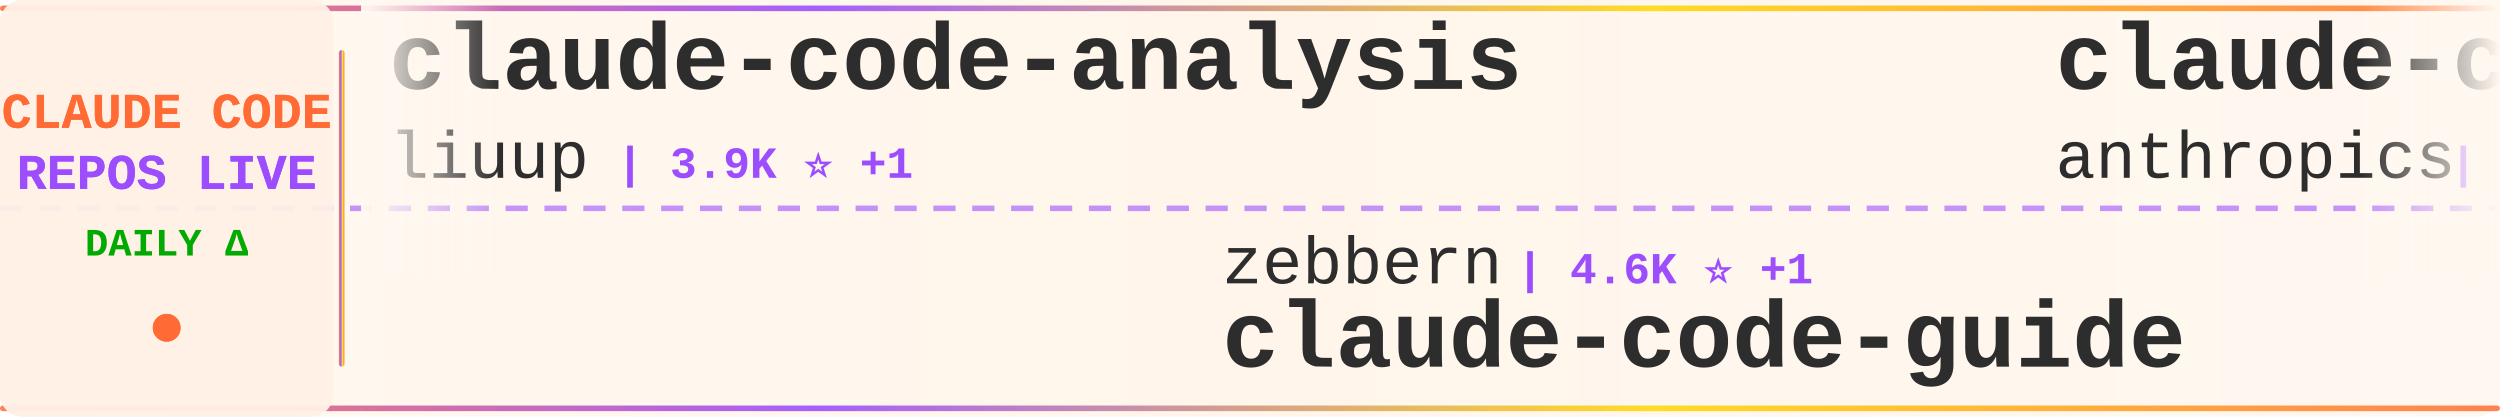
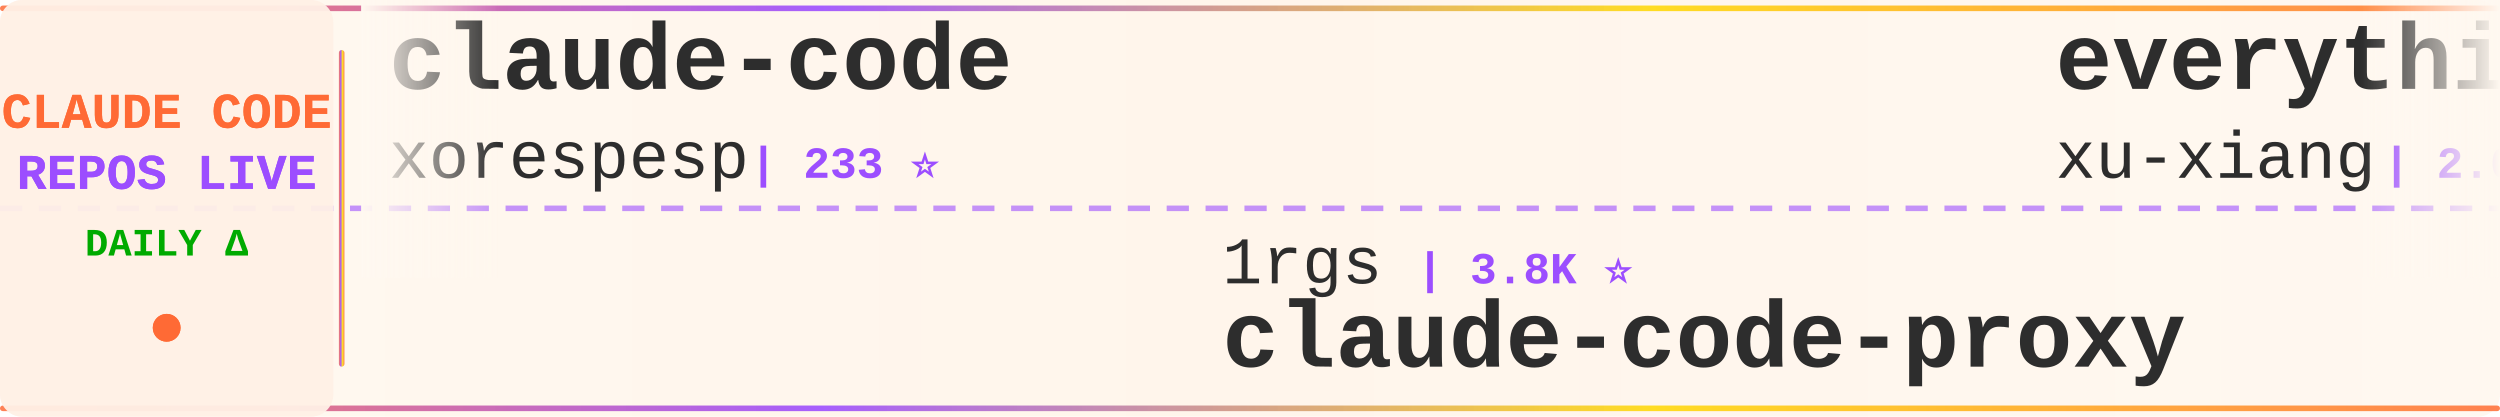
<svg xmlns="http://www.w3.org/2000/svg" width="900" height="150">
  <defs>
    <linearGradient id="tickerBg" x1="0%" y1="0%" x2="100%" y2="0%">
      <stop offset="0%" style="stop-color:#fff8f0;stop-opacity:0.98" />
      <stop offset="50%" style="stop-color:#fff5eb;stop-opacity:1" />
      <stop offset="100%" style="stop-color:#fff8f0;stop-opacity:0.98" />
    </linearGradient>
    <linearGradient id="borderGrad" x1="0%" y1="0%" x2="100%" y2="0%">
      <stop offset="0%" style="stop-color:#FF6B35;stop-opacity:0.85">
        <animate attributeName="stop-opacity" values="0.85;1;0.85" dur="2s" repeatCount="indefinite" />
      </stop>
      <stop offset="33%" style="stop-color:#9C4EFF;stop-opacity:0.9">
        <animate attributeName="stop-opacity" values="0.9;1;0.9" dur="2.2s" repeatCount="indefinite" />
      </stop>
      <stop offset="66%" style="stop-color:#FFD700;stop-opacity:0.85">
        <animate attributeName="stop-opacity" values="0.85;1;0.85" dur="1.8s" repeatCount="indefinite" />
      </stop>
      <stop offset="100%" style="stop-color:#FF6B35;stop-opacity:0.85">
        <animate attributeName="stop-opacity" values="0.85;1;0.85" dur="2s" repeatCount="indefinite" />
      </stop>
    </linearGradient>
    <filter id="textGlow">
      <feGaussianBlur stdDeviation="0.15" result="coloredBlur" />
      <feMerge>
        <feMergeNode in="coloredBlur" />
        <feMergeNode in="SourceGraphic" />
      </feMerge>
    </filter>
    <filter id="metricGlow">
      <feGaussianBlur stdDeviation="0.2" result="coloredBlur" />
      <feMerge>
        <feMergeNode in="coloredBlur" />
        <feMergeNode in="SourceGraphic" />
      </feMerge>
    </filter>
    <linearGradient id="leftFade" x1="0%" y1="0%" x2="100%" y2="0%">
      <stop offset="0%" style="stop-color:#fff8f0;stop-opacity:1" />
      <stop offset="100%" style="stop-color:#fff8f0;stop-opacity:0" />
    </linearGradient>
    <linearGradient id="rightFade" x1="0%" y1="0%" x2="100%" y2="0%">
      <stop offset="0%" style="stop-color:#fff8f0;stop-opacity:0" />
      <stop offset="100%" style="stop-color:#fff8f0;stop-opacity:1" />
    </linearGradient>
  </defs>
  <rect width="900" height="150" fill="url(#tickerBg)" rx="8" />
  <rect x="0" y="2" width="900" height="2" fill="url(#borderGrad)" rx="1" />
  <rect x="0" y="146" width="900" height="2" fill="url(#borderGrad)" rx="1" />
  <line x1="0" y1="75" x2="900" y2="75" stroke="#9C4EFF" stroke-width="2" stroke-dasharray="8 6" opacity="0.6" />
  <rect x="0" y="0" width="120" height="150" fill="#fff0e6" opacity="0.95" rx="8" />
  <text x="60" y="46" font-family="'Courier New', monospace" font-size="18" font-weight="bold" fill="#FF6B35" text-anchor="middle" filter="url(#textGlow)">
    CLAUDE CODE
  </text>
  <text x="60" y="68" font-family="'Courier New', monospace" font-size="18" font-weight="bold" fill="#9C4EFF" text-anchor="middle" filter="url(#textGlow)">
    REPOS LIVE
  </text>
  <text x="60" y="92" font-family="'Courier New', monospace" font-size="14" font-weight="bold" fill="#00aa00" text-anchor="middle">
    DAILY Δ
  </text>
  <circle cx="60" cy="118" r="5" fill="#FF6B35" filter="url(#metricGlow)">
    <animate attributeName="r" values="4;6;4" dur="1.5s" repeatCount="indefinite" />
    <animate attributeName="opacity" values="0.6;1;0.6" dur="1.5s" repeatCount="indefinite" />
  </circle>
  <rect x="122" y="18" width="2" height="114" fill="url(#borderGrad)" rx="1" />
  <clipPath id="tickerClip">
    <rect x="130" y="0" width="770" height="150" />
  </clipPath>
  <g clip-path="url(#tickerClip)">
    <g id="tickerItems">
      <animateTransform attributeName="transform" attributeType="XML" type="translate" from="0 0" to="-3000 0" dur="54s" repeatCount="indefinite" />
      <g transform="translate(0, 0)">
-         <text x="140" y="32" font-family="'Courier New', monospace" font-size="34" font-weight="bold" fill="#2d2d2d">claude-code-analysis</text>
-         <text x="140" y="64" font-family="'Courier New', monospace" font-size="24" font-weight="normal" fill="#2d2d2d" opacity="1.0">liuup</text>
-         <text x="222" y="64" font-family="'Courier New', monospace" font-size="16" font-weight="bold" fill="#9C4EFF"> | 3.9K ⭐ +1</text>
+         <text x="140" y="32" font-family="'Courier New', monospace" font-size="34" font-weight="bold" fill="#2d2d2d">claude-code</text>
+         <text x="140" y="64" font-family="'Courier New', monospace" font-size="24" font-weight="normal" fill="#2d2d2d" opacity="1.0">xorespesp</text>
+         <text x="270" y="64" font-family="'Courier New', monospace" font-size="16" font-weight="bold" fill="#9C4EFF"> | 233 ⭐</text>
      </g>
      <g transform="translate(300, 0)">
-         <text x="140" y="102" font-family="'Courier New', monospace" font-size="24" font-weight="normal" fill="#2d2d2d" opacity="1.0">zebbern</text>
-         <text x="246" y="102" font-family="'Courier New', monospace" font-size="16" font-weight="bold" fill="#9C4EFF"> | 4.6K ⭐ +1</text>
-         <text x="140" y="132" font-family="'Courier New', monospace" font-size="34" font-weight="bold" fill="#2d2d2d">claude-code-guide</text>
+         <text x="140" y="102" font-family="'Courier New', monospace" font-size="24" font-weight="normal" fill="#2d2d2d" opacity="1.0">1rgs</text>
+         <text x="210" y="102" font-family="'Courier New', monospace" font-size="16" font-weight="bold" fill="#9C4EFF"> | 3.8K ⭐</text>
+         <text x="140" y="132" font-family="'Courier New', monospace" font-size="34" font-weight="bold" fill="#2d2d2d">claude-code-proxy</text>
      </g>
      <g transform="translate(600, 0)">
-         <text x="140" y="32" font-family="'Courier New', monospace" font-size="34" font-weight="bold" fill="#2d2d2d">claude-code-base-action</text>
-         <text x="140" y="64" font-family="'Courier New', monospace" font-size="24" font-weight="normal" fill="#2d2d2d" opacity="1.0">anthropics</text>
-         <text x="282" y="64" font-family="'Courier New', monospace" font-size="16" font-weight="bold" fill="#9C4EFF"> | 987 ⭐ +1</text>
+         <text x="140" y="32" font-family="'Courier New', monospace" font-size="34" font-weight="bold" fill="#2d2d2d">everything-claude-code-z...</text>
+         <text x="140" y="64" font-family="'Courier New', monospace" font-size="24" font-weight="normal" fill="#2d2d2d" opacity="1.0">xu-xiang</text>
+         <text x="258" y="64" font-family="'Courier New', monospace" font-size="16" font-weight="bold" fill="#9C4EFF"> | 2.0K ⭐ +1</text>
      </g>
      <g transform="translate(900, 0)">
-         <text x="140" y="102" font-family="'Courier New', monospace" font-size="24" font-weight="normal" fill="#2d2d2d" opacity="1.0">tanbiralam</text>
-         <text x="282" y="102" font-family="'Courier New', monospace" font-size="16" font-weight="bold" fill="#9C4EFF"> | 2.3K ⭐ +2</text>
+         <text x="140" y="102" font-family="'Courier New', monospace" font-size="24" font-weight="normal" fill="#2d2d2d" opacity="1.0">mehmoodosman</text>
+         <text x="306" y="102" font-family="'Courier New', monospace" font-size="16" font-weight="bold" fill="#9C4EFF"> | 173 ⭐ -1</text>
        <text x="140" y="132" font-family="'Courier New', monospace" font-size="34" font-weight="bold" fill="#2d2d2d">claude-code</text>
      </g>
      <g transform="translate(1200, 0)">
-         <text x="140" y="32" font-family="'Courier New', monospace" font-size="34" font-weight="bold" fill="#2d2d2d">free-claude-code</text>
-         <text x="140" y="64" font-family="'Courier New', monospace" font-size="24" font-weight="normal" fill="#2d2d2d" opacity="1.0">Alishahryar1</text>
-         <text x="306" y="64" font-family="'Courier New', monospace" font-size="16" font-weight="bold" fill="#9C4EFF"> | 55.6K ⭐ +43</text>
+         <text x="140" y="32" font-family="'Courier New', monospace" font-size="34" font-weight="bold" fill="#2d2d2d">claude-code-best-practic...</text>
+         <text x="140" y="64" font-family="'Courier New', monospace" font-size="24" font-weight="normal" fill="#2d2d2d" opacity="1.0">shanraisshan</text>
+         <text x="306" y="64" font-family="'Courier New', monospace" font-size="16" font-weight="bold" fill="#9C4EFF"> | 66.2K ⭐ +20</text>
      </g>
      <g transform="translate(1500, 0)">
-         <text x="140" y="102" font-family="'Courier New', monospace" font-size="24" font-weight="normal" fill="#2d2d2d" opacity="1.0">centminmod</text>
-         <text x="282" y="102" font-family="'Courier New', monospace" font-size="16" font-weight="bold" fill="#9C4EFF"> | 2.6K ⭐ +2.6K</text>
-         <text x="140" y="132" font-family="'Courier New', monospace" font-size="34" font-weight="bold" fill="#2d2d2d">my-claude-code-setup</text>
+         <text x="140" y="102" font-family="'Courier New', monospace" font-size="24" font-weight="normal" fill="#2d2d2d" opacity="1.0">OrcaWhisper</text>
+         <text x="294" y="102" font-family="'Courier New', monospace" font-size="16" font-weight="bold" fill="#9C4EFF"> | 99 ⭐</text>
+         <text x="140" y="132" font-family="'Courier New', monospace" font-size="34" font-weight="bold" fill="#2d2d2d">Claude-Code</text>
      </g>
      <g transform="translate(1800, 0)">
-         <text x="140" y="32" font-family="'Courier New', monospace" font-size="34" font-weight="bold" fill="#2d2d2d">claude-code</text>
-         <text x="140" y="64" font-family="'Courier New', monospace" font-size="24" font-weight="normal" fill="#2d2d2d" opacity="1.0">Tinkeringg-Lab</text>
-         <text x="330" y="64" font-family="'Courier New', monospace" font-size="16" font-weight="bold" fill="#9C4EFF"> | 214 ⭐</text>
-       </g>
-       <g transform="translate(2100, 0)">
-         <text x="140" y="102" font-family="'Courier New', monospace" font-size="24" font-weight="normal" fill="#2d2d2d" opacity="1.0">anthropics</text>
-         <text x="282" y="102" font-family="'Courier New', monospace" font-size="16" font-weight="bold" fill="#9C4EFF"> | 147.5K ⭐ +69</text>
-         <text x="140" y="132" font-family="'Courier New', monospace" font-size="34" font-weight="bold" fill="#2d2d2d">claude-code</text>
-       </g>
-       <g transform="translate(2400, 0)">
        <text x="140" y="32" font-family="'Courier New', monospace" font-size="34" font-weight="bold" fill="#2d2d2d">claude-code-settings</text>
        <text x="140" y="64" font-family="'Courier New', monospace" font-size="24" font-weight="normal" fill="#2d2d2d" opacity="1.0">feiskyer</text>
        <text x="258" y="64" font-family="'Courier New', monospace" font-size="16" font-weight="bold" fill="#9C4EFF"> | 1.7K ⭐</text>
      </g>
+       <g transform="translate(2100, 0)">
+         <text x="140" y="102" font-family="'Courier New', monospace" font-size="24" font-weight="normal" fill="#2d2d2d" opacity="1.0">lowcortisolprogrammer</text>
+         <text x="414" y="102" font-family="'Courier New', monospace" font-size="16" font-weight="bold" fill="#9C4EFF"> | 171 ⭐</text>
+         <text x="140" y="132" font-family="'Courier New', monospace" font-size="34" font-weight="bold" fill="#2d2d2d">claude-code</text>
+       </g>
+       <g transform="translate(2400, 0)">
+         <text x="140" y="32" font-family="'Courier New', monospace" font-size="34" font-weight="bold" fill="#2d2d2d">claude-code</text>
+         <text x="140" y="64" font-family="'Courier New', monospace" font-size="24" font-weight="normal" fill="#2d2d2d" opacity="1.0">tanbiralam</text>
+         <text x="282" y="64" font-family="'Courier New', monospace" font-size="16" font-weight="bold" fill="#9C4EFF"> | 2.3K ⭐ +1</text>
+       </g>
      <g transform="translate(2700, 0)">
-         <text x="140" y="102" font-family="'Courier New', monospace" font-size="24" font-weight="normal" fill="#2d2d2d" opacity="1.0">Windy3f3f3f3f</text>
-         <text x="318" y="102" font-family="'Courier New', monospace" font-size="16" font-weight="bold" fill="#9C4EFF"> | 2.7K ⭐</text>
-         <text x="140" y="132" font-family="'Courier New', monospace" font-size="34" font-weight="bold" fill="#2d2d2d">claude-code-from-scratch</text>
+         <text x="140" y="102" font-family="'Courier New', monospace" font-size="24" font-weight="normal" fill="#2d2d2d" opacity="1.0">anthropics</text>
+         <text x="282" y="102" font-family="'Courier New', monospace" font-size="16" font-weight="bold" fill="#9C4EFF"> | 6.3K ⭐ +1</text>
+         <text x="140" y="132" font-family="'Courier New', monospace" font-size="34" font-weight="bold" fill="#2d2d2d">claude-code-security-rev...</text>
      </g>
      <g transform="translate(3000, 0)">
-         <text x="140" y="32" font-family="'Courier New', monospace" font-size="34" font-weight="bold" fill="#2d2d2d">claude-code-analysis</text>
-         <text x="140" y="64" font-family="'Courier New', monospace" font-size="24" font-weight="normal" fill="#2d2d2d" opacity="1.0">liuup</text>
-         <text x="222" y="64" font-family="'Courier New', monospace" font-size="16" font-weight="bold" fill="#9C4EFF"> | 3.9K ⭐ +1</text>
+         <text x="140" y="32" font-family="'Courier New', monospace" font-size="34" font-weight="bold" fill="#2d2d2d">claude-code</text>
+         <text x="140" y="64" font-family="'Courier New', monospace" font-size="24" font-weight="normal" fill="#2d2d2d" opacity="1.0">xorespesp</text>
+         <text x="270" y="64" font-family="'Courier New', monospace" font-size="16" font-weight="bold" fill="#9C4EFF"> | 233 ⭐</text>
      </g>
      <g transform="translate(3300, 0)">
-         <text x="140" y="102" font-family="'Courier New', monospace" font-size="24" font-weight="normal" fill="#2d2d2d" opacity="1.0">zebbern</text>
-         <text x="246" y="102" font-family="'Courier New', monospace" font-size="16" font-weight="bold" fill="#9C4EFF"> | 4.6K ⭐ +1</text>
-         <text x="140" y="132" font-family="'Courier New', monospace" font-size="34" font-weight="bold" fill="#2d2d2d">claude-code-guide</text>
+         <text x="140" y="102" font-family="'Courier New', monospace" font-size="24" font-weight="normal" fill="#2d2d2d" opacity="1.0">1rgs</text>
+         <text x="210" y="102" font-family="'Courier New', monospace" font-size="16" font-weight="bold" fill="#9C4EFF"> | 3.8K ⭐</text>
+         <text x="140" y="132" font-family="'Courier New', monospace" font-size="34" font-weight="bold" fill="#2d2d2d">claude-code-proxy</text>
      </g>
      <g transform="translate(3600, 0)">
-         <text x="140" y="32" font-family="'Courier New', monospace" font-size="34" font-weight="bold" fill="#2d2d2d">claude-code-base-action</text>
-         <text x="140" y="64" font-family="'Courier New', monospace" font-size="24" font-weight="normal" fill="#2d2d2d" opacity="1.0">anthropics</text>
-         <text x="282" y="64" font-family="'Courier New', monospace" font-size="16" font-weight="bold" fill="#9C4EFF"> | 987 ⭐ +1</text>
+         <text x="140" y="32" font-family="'Courier New', monospace" font-size="34" font-weight="bold" fill="#2d2d2d">everything-claude-code-z...</text>
+         <text x="140" y="64" font-family="'Courier New', monospace" font-size="24" font-weight="normal" fill="#2d2d2d" opacity="1.0">xu-xiang</text>
+         <text x="258" y="64" font-family="'Courier New', monospace" font-size="16" font-weight="bold" fill="#9C4EFF"> | 2.0K ⭐ +1</text>
      </g>
      <g transform="translate(3900, 0)">
-         <text x="140" y="102" font-family="'Courier New', monospace" font-size="24" font-weight="normal" fill="#2d2d2d" opacity="1.0">tanbiralam</text>
-         <text x="282" y="102" font-family="'Courier New', monospace" font-size="16" font-weight="bold" fill="#9C4EFF"> | 2.3K ⭐ +2</text>
+         <text x="140" y="102" font-family="'Courier New', monospace" font-size="24" font-weight="normal" fill="#2d2d2d" opacity="1.0">mehmoodosman</text>
+         <text x="306" y="102" font-family="'Courier New', monospace" font-size="16" font-weight="bold" fill="#9C4EFF"> | 173 ⭐ -1</text>
        <text x="140" y="132" font-family="'Courier New', monospace" font-size="34" font-weight="bold" fill="#2d2d2d">claude-code</text>
      </g>
    </g>
  </g>
  <rect x="130" y="0" width="50" height="100" fill="url(#leftFade)" />
  <rect x="850" y="0" width="50" height="100" fill="url(#rightFade)" />
</svg>
